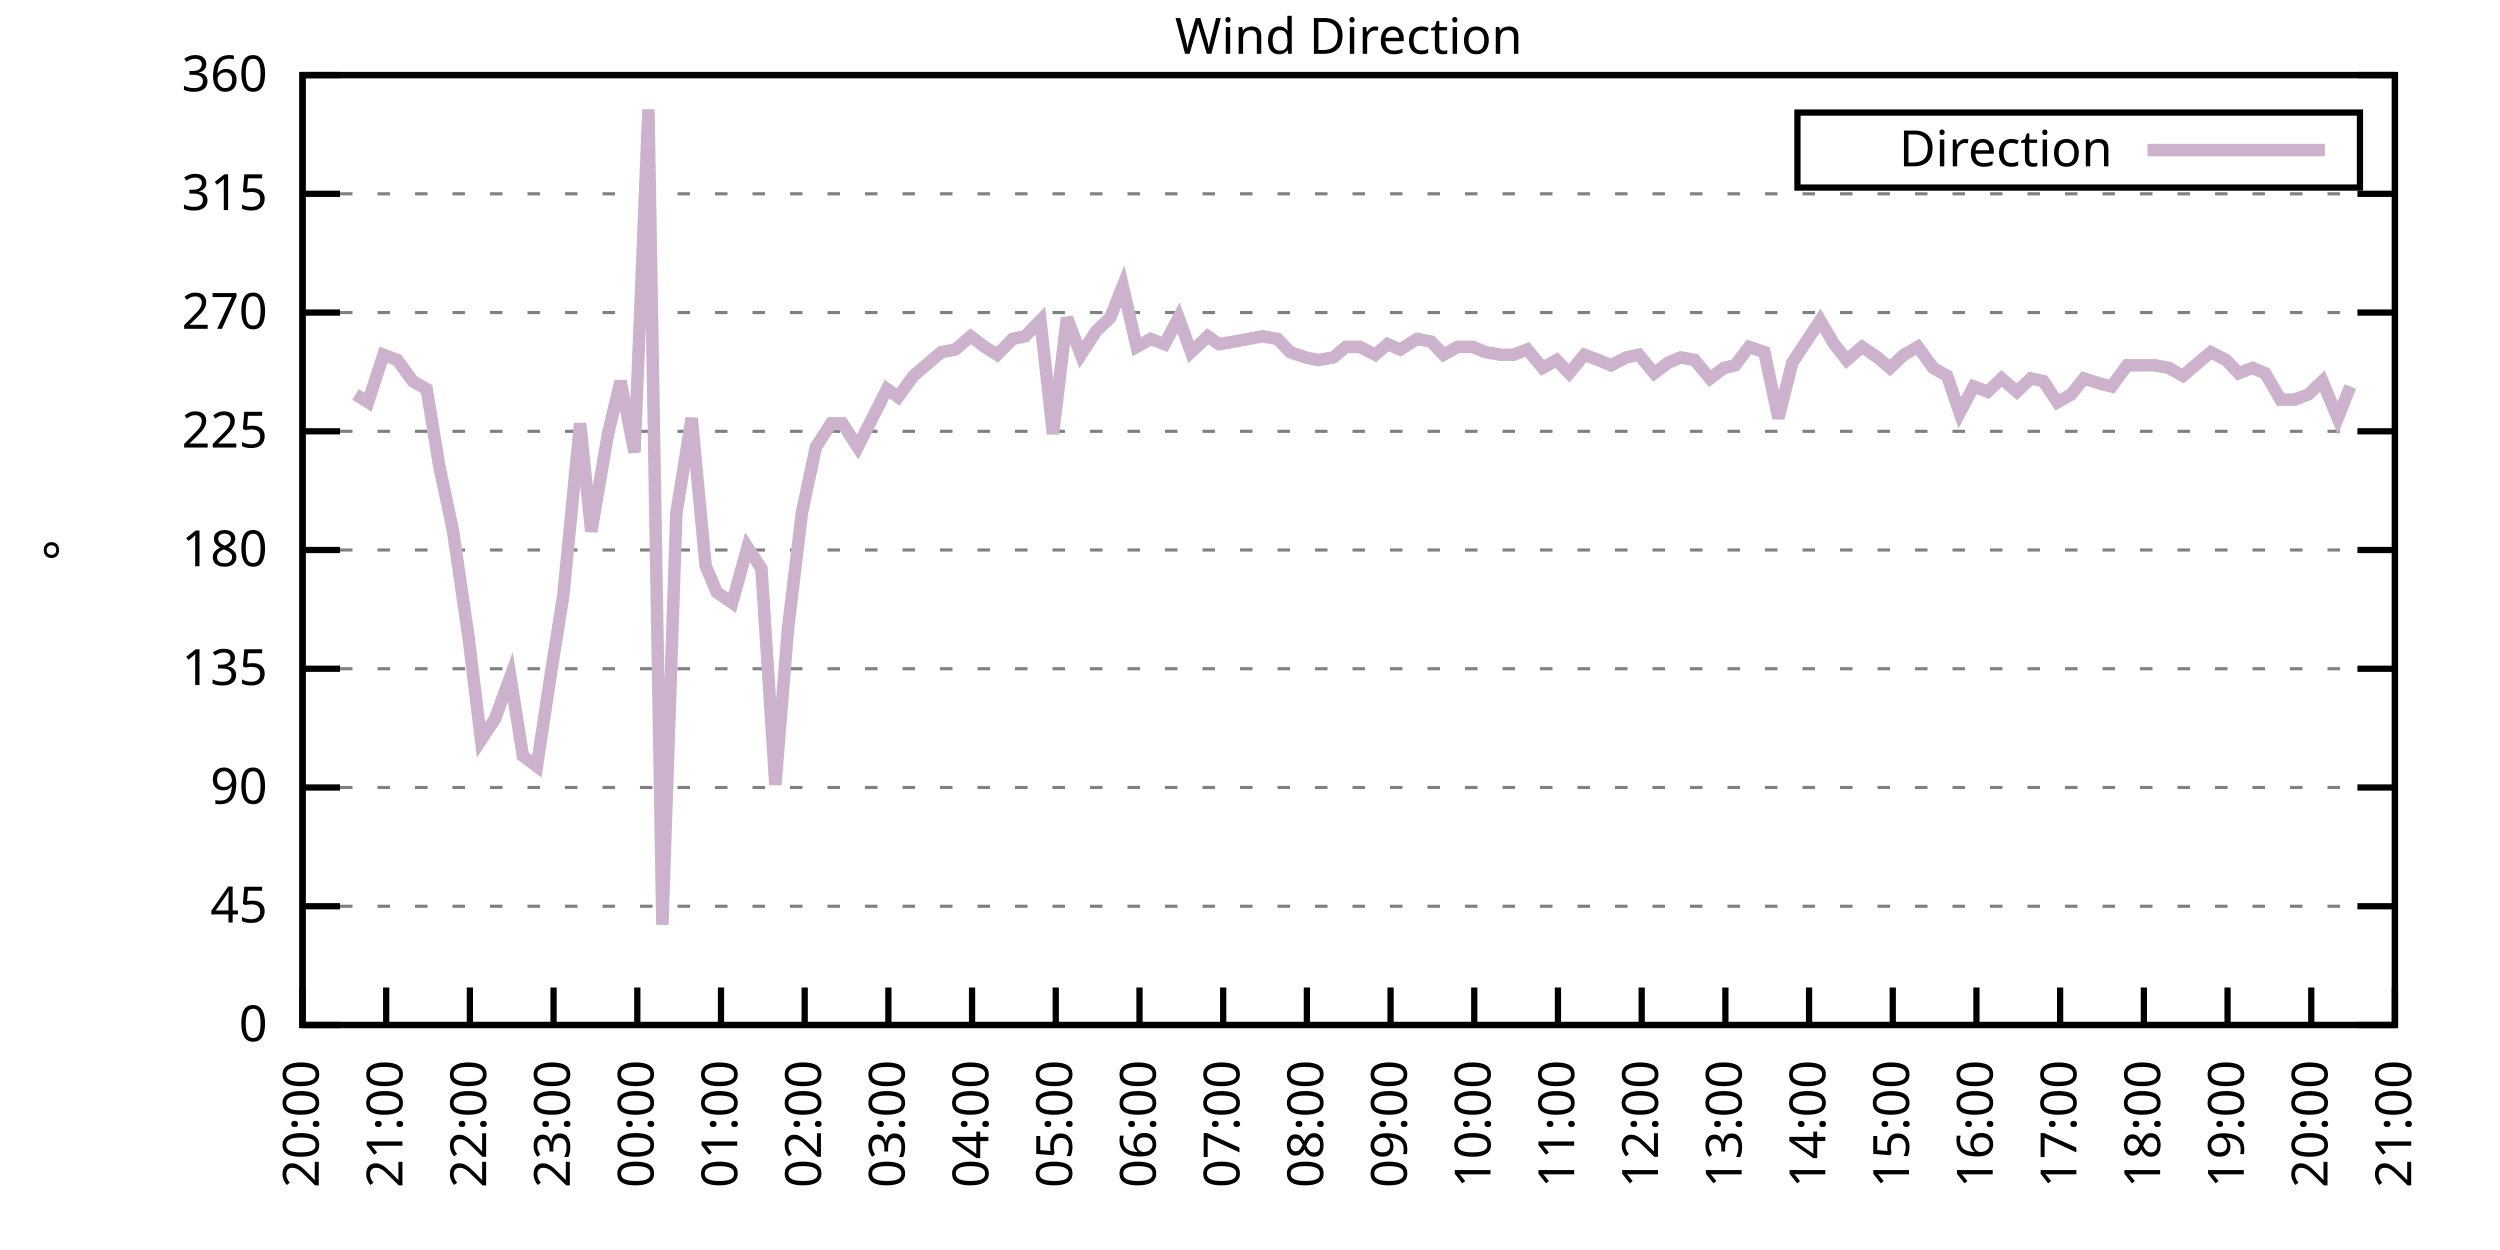
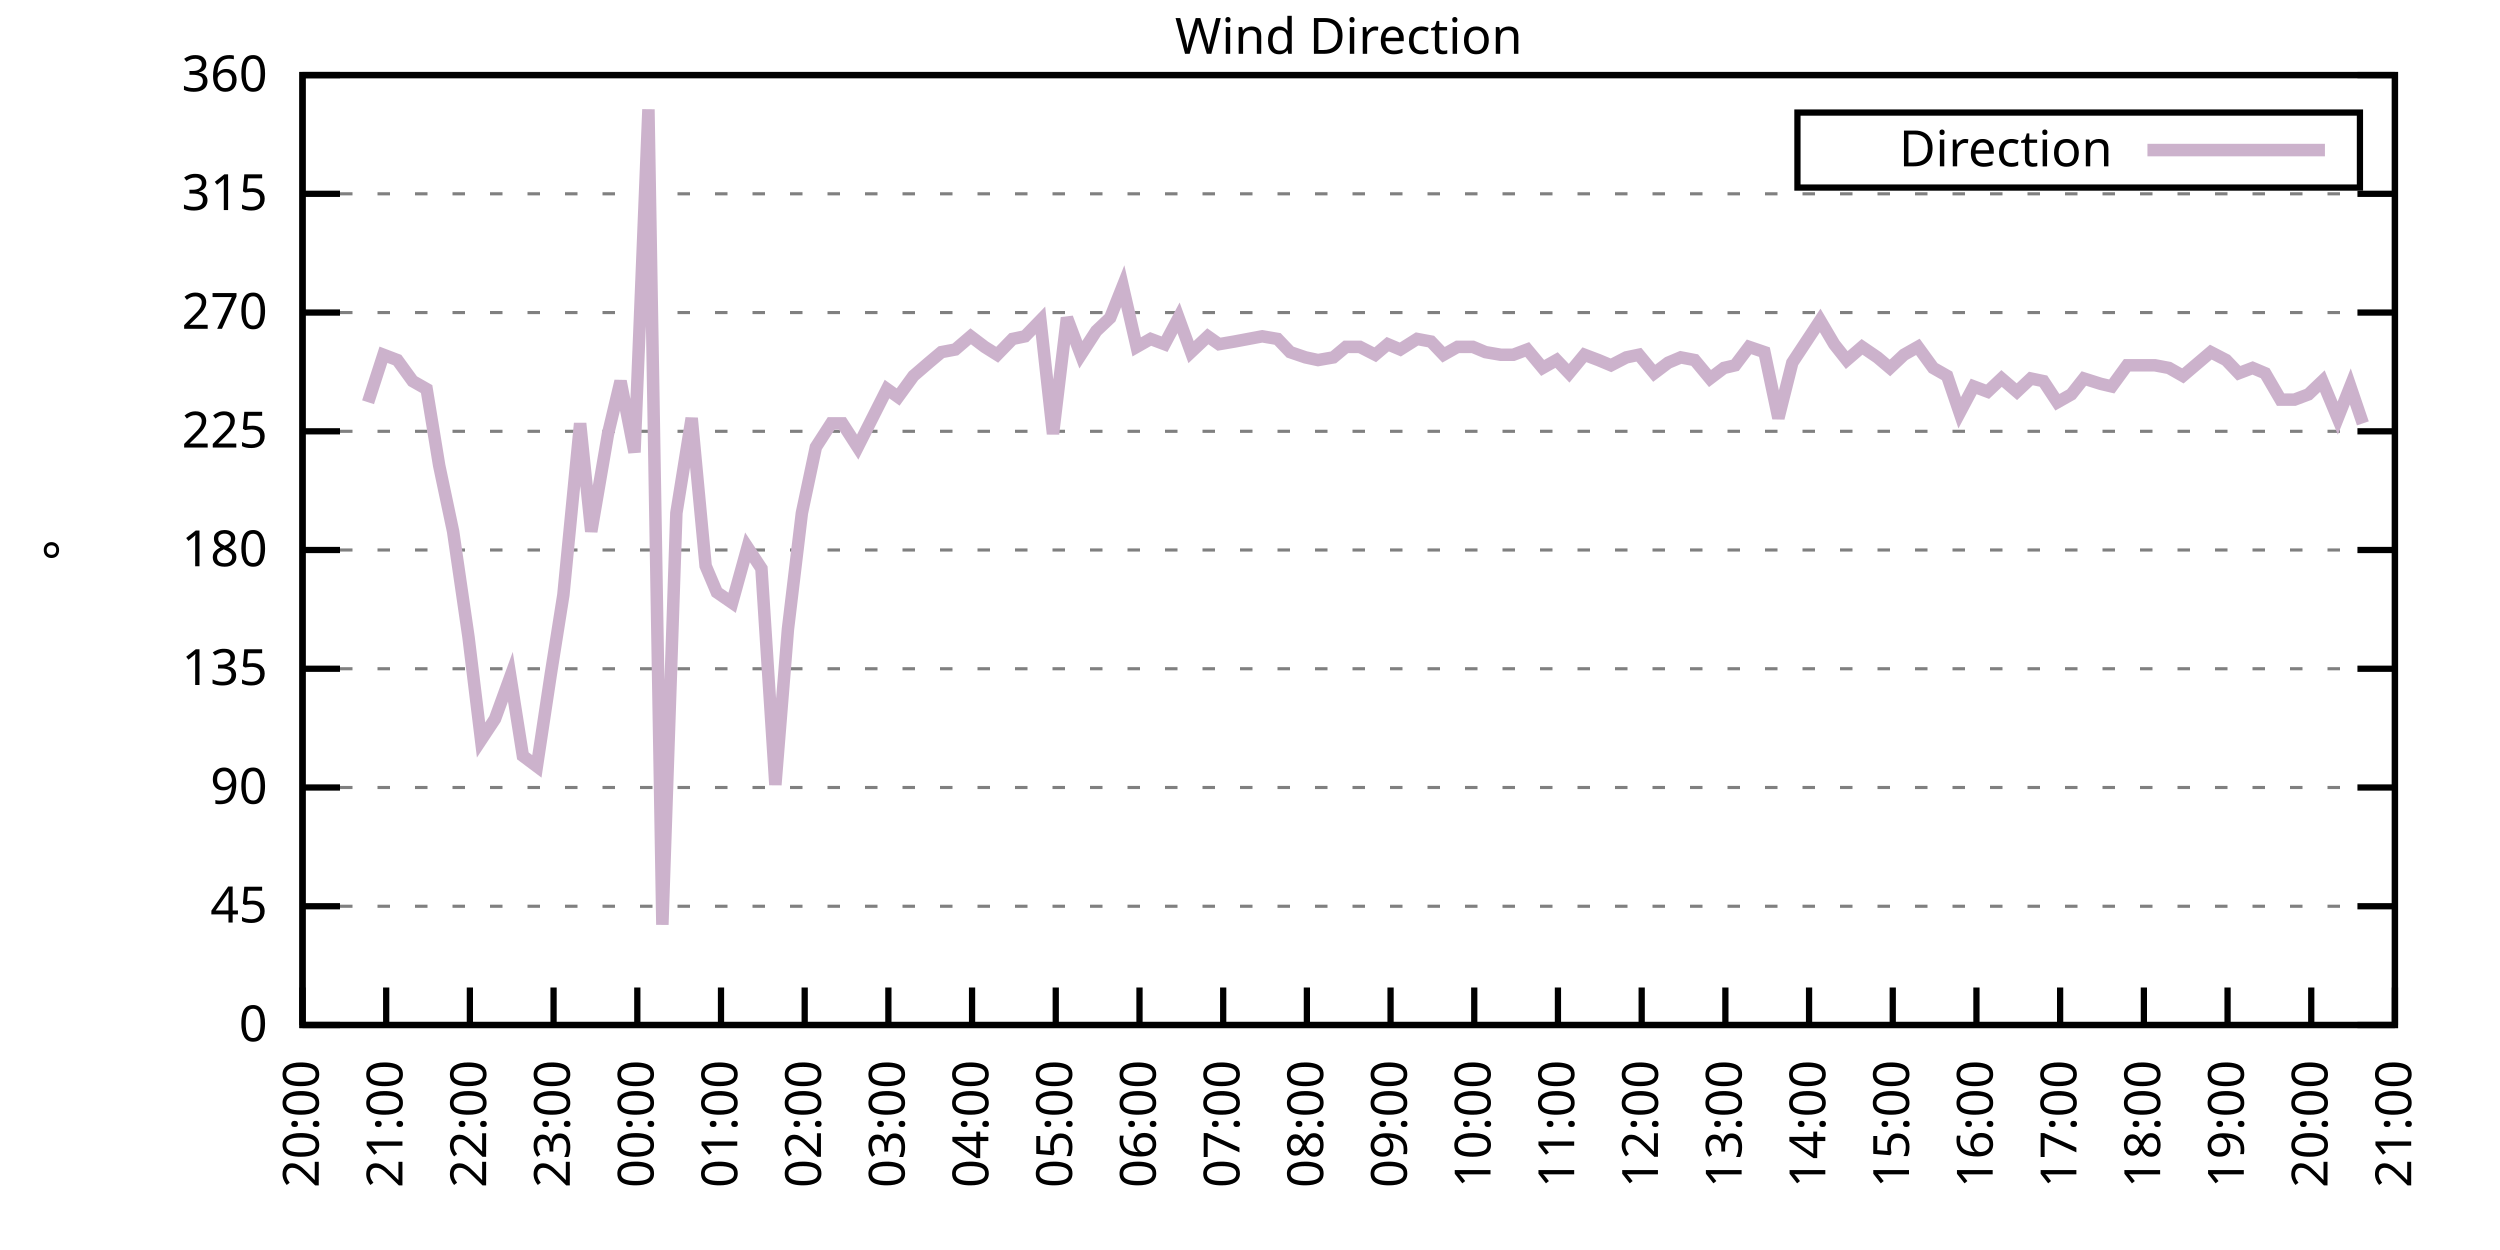
<svg xmlns="http://www.w3.org/2000/svg" xmlns:xlink="http://www.w3.org/1999/xlink" width="400" height="200" viewBox="0 0 400 200">
  <g id="gnuplot_canvas">
    <rect x="0" y="0" width="400" height="200" fill="none" />
    <defs>
      <circle id="gpDot" r="0.5" stroke-width="0.5" stroke="currentColor" />
      <path id="gpPt0" stroke-width="0.333" stroke="currentColor" d="M-1,0 h2 M0,-1 v2" />
      <path id="gpPt1" stroke-width="0.333" stroke="currentColor" d="M-1,-1 L1,1 M1,-1 L-1,1" />
      <path id="gpPt2" stroke-width="0.333" stroke="currentColor" d="M-1,0 L1,0 M0,-1 L0,1 M-1,-1 L1,1 M-1,1 L1,-1" />
      <rect id="gpPt3" stroke-width="0.333" stroke="currentColor" x="-1" y="-1" width="2" height="2" />
      <rect id="gpPt4" stroke-width="0.333" stroke="currentColor" fill="currentColor" x="-1" y="-1" width="2" height="2" />
      <circle id="gpPt5" stroke-width="0.333" stroke="currentColor" cx="0" cy="0" r="1" />
      <use xlink:href="#gpPt5" id="gpPt6" fill="currentColor" stroke="none" />
      <path id="gpPt7" stroke-width="0.333" stroke="currentColor" d="M0,-1.33 L-1.33,0.67 L1.33,0.67 z" />
      <use xlink:href="#gpPt7" id="gpPt8" fill="currentColor" stroke="none" />
      <use xlink:href="#gpPt7" id="gpPt9" stroke="currentColor" transform="rotate(180)" />
      <use xlink:href="#gpPt9" id="gpPt10" fill="currentColor" stroke="none" />
      <use xlink:href="#gpPt3" id="gpPt11" stroke="currentColor" transform="rotate(45)" />
      <use xlink:href="#gpPt11" id="gpPt12" fill="currentColor" stroke="none" />
      <path id="gpPt13" stroke-width="0.333" stroke="currentColor" d="M0,1.330 L1.265,0.411 L0.782,-1.067 L-0.782,-1.076 L-1.265,0.411 z" />
      <use xlink:href="#gpPt13" id="gpPt14" fill="currentColor" stroke="none" />
      <filter id="textbox" filterUnits="objectBoundingBox" x="0" y="0" height="1" width="1">
        <feFlood flood-color="white" flood-opacity="1" result="bgnd" />
        <feComposite in="SourceGraphic" in2="bgnd" operator="atop" />
      </filter>
      <filter id="greybox" filterUnits="objectBoundingBox" x="0" y="0" height="1" width="1">
        <feFlood flood-color="lightgrey" flood-opacity="1" result="grey" />
        <feComposite in="SourceGraphic" in2="grey" operator="atop" />
      </filter>
    </defs>
    <g fill="none" color="white" stroke="currentColor" stroke-width="1.00" stroke-linecap="butt" stroke-linejoin="miter">
</g>
    <g fill="none" color="black" stroke="currentColor" stroke-width="1.00" stroke-linecap="butt" stroke-linejoin="miter">
      <g stroke="none" shape-rendering="crispEdges">
        <polygon fill="rgb(255, 255, 255)" points="48.40,164.00 383.18,164.00 383.18,12.02 48.40,12.02 " />
      </g>
    </g>
    <g fill="none" color="black" stroke="currentColor" stroke-width="1.00" stroke-linecap="butt" stroke-linejoin="miter">
</g>
    <g fill="none" color="black" stroke="black" stroke-width="0.50" stroke-linecap="butt" stroke-linejoin="miter">
</g>
    <g fill="none" color="gray" stroke="currentColor" stroke-width="0.50" stroke-linecap="butt" stroke-linejoin="miter">
      <path stroke="gray" stroke-dasharray="2,4" class="gridline" d="M48.40,164.00 L383.19,164.00  " />
    </g>
    <g fill="none" color="gray" stroke="gray" stroke-width="1.00" stroke-linecap="butt" stroke-linejoin="miter">
</g>
    <g fill="none" color="black" stroke="currentColor" stroke-width="1.00" stroke-linecap="butt" stroke-linejoin="miter">
      <path stroke="black" d="M48.40,164.00 L54.40,164.00 M383.19,164.00 L377.19,164.00  " />
      <g transform="translate(42.80,166.60)" stroke="none" fill="black" font-family="Sans" font-size="8.00" text-anchor="end">
        <text>
          <tspan font-family="Sans"> 0</tspan>
        </text>
      </g>
    </g>
    <g fill="none" color="black" stroke="currentColor" stroke-width="1.00" stroke-linecap="butt" stroke-linejoin="miter">
</g>
    <g fill="none" color="black" stroke="black" stroke-width="0.50" stroke-linecap="butt" stroke-linejoin="miter">
</g>
    <g fill="none" color="gray" stroke="currentColor" stroke-width="0.50" stroke-linecap="butt" stroke-linejoin="miter">
      <path stroke="gray" stroke-dasharray="2,4" class="gridline" d="M48.40,145.00 L383.19,145.00  " />
    </g>
    <g fill="none" color="gray" stroke="gray" stroke-width="1.00" stroke-linecap="butt" stroke-linejoin="miter">
</g>
    <g fill="none" color="black" stroke="currentColor" stroke-width="1.00" stroke-linecap="butt" stroke-linejoin="miter">
      <path stroke="black" d="M48.40,145.00 L54.40,145.00 M383.19,145.00 L377.19,145.00  " />
      <g transform="translate(42.80,147.60)" stroke="none" fill="black" font-family="Sans" font-size="8.00" text-anchor="end">
        <text>
          <tspan font-family="Sans"> 45</tspan>
        </text>
      </g>
    </g>
    <g fill="none" color="black" stroke="currentColor" stroke-width="1.00" stroke-linecap="butt" stroke-linejoin="miter">
</g>
    <g fill="none" color="black" stroke="black" stroke-width="0.50" stroke-linecap="butt" stroke-linejoin="miter">
</g>
    <g fill="none" color="gray" stroke="currentColor" stroke-width="0.50" stroke-linecap="butt" stroke-linejoin="miter">
      <path stroke="gray" stroke-dasharray="2,4" class="gridline" d="M48.40,126.00 L383.19,126.00  " />
    </g>
    <g fill="none" color="gray" stroke="gray" stroke-width="1.00" stroke-linecap="butt" stroke-linejoin="miter">
</g>
    <g fill="none" color="black" stroke="currentColor" stroke-width="1.00" stroke-linecap="butt" stroke-linejoin="miter">
      <path stroke="black" d="M48.40,126.00 L54.40,126.00 M383.19,126.00 L377.19,126.00  " />
      <g transform="translate(42.80,128.60)" stroke="none" fill="black" font-family="Sans" font-size="8.00" text-anchor="end">
        <text>
          <tspan font-family="Sans"> 90</tspan>
        </text>
      </g>
    </g>
    <g fill="none" color="black" stroke="currentColor" stroke-width="1.00" stroke-linecap="butt" stroke-linejoin="miter">
</g>
    <g fill="none" color="black" stroke="black" stroke-width="0.50" stroke-linecap="butt" stroke-linejoin="miter">
</g>
    <g fill="none" color="gray" stroke="currentColor" stroke-width="0.50" stroke-linecap="butt" stroke-linejoin="miter">
      <path stroke="gray" stroke-dasharray="2,4" class="gridline" d="M48.40,107.00 L383.19,107.00  " />
    </g>
    <g fill="none" color="gray" stroke="gray" stroke-width="1.00" stroke-linecap="butt" stroke-linejoin="miter">
</g>
    <g fill="none" color="black" stroke="currentColor" stroke-width="1.00" stroke-linecap="butt" stroke-linejoin="miter">
      <path stroke="black" d="M48.40,107.00 L54.40,107.00 M383.19,107.00 L377.19,107.00  " />
      <g transform="translate(42.80,109.60)" stroke="none" fill="black" font-family="Sans" font-size="8.00" text-anchor="end">
        <text>
          <tspan font-family="Sans"> 135</tspan>
        </text>
      </g>
    </g>
    <g fill="none" color="black" stroke="currentColor" stroke-width="1.00" stroke-linecap="butt" stroke-linejoin="miter">
</g>
    <g fill="none" color="black" stroke="black" stroke-width="0.50" stroke-linecap="butt" stroke-linejoin="miter">
</g>
    <g fill="none" color="gray" stroke="currentColor" stroke-width="0.50" stroke-linecap="butt" stroke-linejoin="miter">
      <path stroke="gray" stroke-dasharray="2,4" class="gridline" d="M48.40,88.00 L383.19,88.00  " />
    </g>
    <g fill="none" color="gray" stroke="gray" stroke-width="1.00" stroke-linecap="butt" stroke-linejoin="miter">
</g>
    <g fill="none" color="black" stroke="currentColor" stroke-width="1.00" stroke-linecap="butt" stroke-linejoin="miter">
      <path stroke="black" d="M48.40,88.00 L54.40,88.00 M383.19,88.00 L377.19,88.00  " />
      <g transform="translate(42.80,90.60)" stroke="none" fill="black" font-family="Sans" font-size="8.00" text-anchor="end">
        <text>
          <tspan font-family="Sans"> 180</tspan>
        </text>
      </g>
    </g>
    <g fill="none" color="black" stroke="currentColor" stroke-width="1.00" stroke-linecap="butt" stroke-linejoin="miter">
</g>
    <g fill="none" color="black" stroke="black" stroke-width="0.50" stroke-linecap="butt" stroke-linejoin="miter">
</g>
    <g fill="none" color="gray" stroke="currentColor" stroke-width="0.50" stroke-linecap="butt" stroke-linejoin="miter">
      <path stroke="gray" stroke-dasharray="2,4" class="gridline" d="M48.40,69.01 L383.19,69.01  " />
    </g>
    <g fill="none" color="gray" stroke="gray" stroke-width="1.00" stroke-linecap="butt" stroke-linejoin="miter">
</g>
    <g fill="none" color="black" stroke="currentColor" stroke-width="1.00" stroke-linecap="butt" stroke-linejoin="miter">
      <path stroke="black" d="M48.40,69.01 L54.40,69.01 M383.19,69.01 L377.19,69.01  " />
      <g transform="translate(42.80,71.61)" stroke="none" fill="black" font-family="Sans" font-size="8.00" text-anchor="end">
        <text>
          <tspan font-family="Sans"> 225</tspan>
        </text>
      </g>
    </g>
    <g fill="none" color="black" stroke="currentColor" stroke-width="1.00" stroke-linecap="butt" stroke-linejoin="miter">
</g>
    <g fill="none" color="black" stroke="black" stroke-width="0.50" stroke-linecap="butt" stroke-linejoin="miter">
</g>
    <g fill="none" color="gray" stroke="currentColor" stroke-width="0.50" stroke-linecap="butt" stroke-linejoin="miter">
      <path stroke="gray" stroke-dasharray="2,4" class="gridline" d="M48.40,50.01 L383.19,50.01  " />
    </g>
    <g fill="none" color="gray" stroke="gray" stroke-width="1.00" stroke-linecap="butt" stroke-linejoin="miter">
</g>
    <g fill="none" color="black" stroke="currentColor" stroke-width="1.00" stroke-linecap="butt" stroke-linejoin="miter">
      <path stroke="black" d="M48.40,50.01 L54.40,50.01 M383.19,50.01 L377.19,50.01  " />
      <g transform="translate(42.80,52.61)" stroke="none" fill="black" font-family="Sans" font-size="8.00" text-anchor="end">
        <text>
          <tspan font-family="Sans"> 270</tspan>
        </text>
      </g>
    </g>
    <g fill="none" color="black" stroke="currentColor" stroke-width="1.00" stroke-linecap="butt" stroke-linejoin="miter">
</g>
    <g fill="none" color="black" stroke="black" stroke-width="0.50" stroke-linecap="butt" stroke-linejoin="miter">
</g>
    <g fill="none" color="gray" stroke="currentColor" stroke-width="0.50" stroke-linecap="butt" stroke-linejoin="miter">
      <path stroke="gray" stroke-dasharray="2,4" class="gridline" d="M48.40,31.01 L383.19,31.01  " />
    </g>
    <g fill="none" color="gray" stroke="gray" stroke-width="1.00" stroke-linecap="butt" stroke-linejoin="miter">
</g>
    <g fill="none" color="black" stroke="currentColor" stroke-width="1.00" stroke-linecap="butt" stroke-linejoin="miter">
      <path stroke="black" d="M48.40,31.01 L54.40,31.01 M383.19,31.01 L377.19,31.01  " />
      <g transform="translate(42.80,33.61)" stroke="none" fill="black" font-family="Sans" font-size="8.00" text-anchor="end">
        <text>
          <tspan font-family="Sans"> 315</tspan>
        </text>
      </g>
    </g>
    <g fill="none" color="black" stroke="currentColor" stroke-width="1.00" stroke-linecap="butt" stroke-linejoin="miter">
</g>
    <g fill="none" color="black" stroke="black" stroke-width="0.50" stroke-linecap="butt" stroke-linejoin="miter">
</g>
    <g fill="none" color="gray" stroke="currentColor" stroke-width="0.50" stroke-linecap="butt" stroke-linejoin="miter">
      <path stroke="gray" stroke-dasharray="2,4" class="gridline" d="M48.40,12.01 L383.19,12.01  " />
    </g>
    <g fill="none" color="gray" stroke="gray" stroke-width="1.00" stroke-linecap="butt" stroke-linejoin="miter">
</g>
    <g fill="none" color="black" stroke="currentColor" stroke-width="1.00" stroke-linecap="butt" stroke-linejoin="miter">
      <path stroke="black" d="M48.40,12.01 L54.40,12.01 M383.19,12.01 L377.19,12.01  " />
      <g transform="translate(42.80,14.61)" stroke="none" fill="black" font-family="Sans" font-size="8.00" text-anchor="end">
        <text>
          <tspan font-family="Sans"> 360</tspan>
        </text>
      </g>
    </g>
    <g fill="none" color="black" stroke="currentColor" stroke-width="1.00" stroke-linecap="butt" stroke-linejoin="miter">
      <path stroke="black" d="M48.40,164.00 L48.40,158.00  " />
      <g transform="translate(51.00,169.60) rotate(270.00)" stroke="none" fill="black" font-family="Sans" font-size="8.00" text-anchor="end">
        <text>
          <tspan font-family="Sans">20:00</tspan>
        </text>
      </g>
    </g>
    <g fill="none" color="black" stroke="currentColor" stroke-width="1.00" stroke-linecap="butt" stroke-linejoin="miter">
      <path stroke="black" d="M61.79,164.00 L61.79,158.00  " />
      <g transform="translate(64.39,169.60) rotate(270.00)" stroke="none" fill="black" font-family="Sans" font-size="8.00" text-anchor="end">
        <text>
          <tspan font-family="Sans">21:00</tspan>
        </text>
      </g>
    </g>
    <g fill="none" color="black" stroke="currentColor" stroke-width="1.00" stroke-linecap="butt" stroke-linejoin="miter">
      <path stroke="black" d="M75.18,164.00 L75.18,158.00  " />
      <g transform="translate(77.78,169.60) rotate(270.00)" stroke="none" fill="black" font-family="Sans" font-size="8.00" text-anchor="end">
        <text>
          <tspan font-family="Sans">22:00</tspan>
        </text>
      </g>
    </g>
    <g fill="none" color="black" stroke="currentColor" stroke-width="1.00" stroke-linecap="butt" stroke-linejoin="miter">
      <path stroke="black" d="M88.57,164.00 L88.57,158.00  " />
      <g transform="translate(91.17,169.60) rotate(270.00)" stroke="none" fill="black" font-family="Sans" font-size="8.00" text-anchor="end">
        <text>
          <tspan font-family="Sans">23:00</tspan>
        </text>
      </g>
    </g>
    <g fill="none" color="black" stroke="currentColor" stroke-width="1.00" stroke-linecap="butt" stroke-linejoin="miter">
      <path stroke="black" d="M101.97,164.00 L101.97,158.00  " />
      <g transform="translate(104.57,169.60) rotate(270.00)" stroke="none" fill="black" font-family="Sans" font-size="8.00" text-anchor="end">
        <text>
          <tspan font-family="Sans">00:00</tspan>
        </text>
      </g>
    </g>
    <g fill="none" color="black" stroke="currentColor" stroke-width="1.00" stroke-linecap="butt" stroke-linejoin="miter">
      <path stroke="black" d="M115.36,164.00 L115.36,158.00  " />
      <g transform="translate(117.96,169.60) rotate(270.00)" stroke="none" fill="black" font-family="Sans" font-size="8.00" text-anchor="end">
        <text>
          <tspan font-family="Sans">01:00</tspan>
        </text>
      </g>
    </g>
    <g fill="none" color="black" stroke="currentColor" stroke-width="1.00" stroke-linecap="butt" stroke-linejoin="miter">
      <path stroke="black" d="M128.75,164.00 L128.75,158.00  " />
      <g transform="translate(131.35,169.60) rotate(270.00)" stroke="none" fill="black" font-family="Sans" font-size="8.00" text-anchor="end">
        <text>
          <tspan font-family="Sans">02:00</tspan>
        </text>
      </g>
    </g>
    <g fill="none" color="black" stroke="currentColor" stroke-width="1.00" stroke-linecap="butt" stroke-linejoin="miter">
      <path stroke="black" d="M142.14,164.00 L142.14,158.00  " />
      <g transform="translate(144.74,169.60) rotate(270.00)" stroke="none" fill="black" font-family="Sans" font-size="8.00" text-anchor="end">
        <text>
          <tspan font-family="Sans">03:00</tspan>
        </text>
      </g>
    </g>
    <g fill="none" color="black" stroke="currentColor" stroke-width="1.00" stroke-linecap="butt" stroke-linejoin="miter">
      <path stroke="black" d="M155.53,164.00 L155.53,158.00  " />
      <g transform="translate(158.13,169.60) rotate(270.00)" stroke="none" fill="black" font-family="Sans" font-size="8.00" text-anchor="end">
        <text>
          <tspan font-family="Sans">04:00</tspan>
        </text>
      </g>
    </g>
    <g fill="none" color="black" stroke="currentColor" stroke-width="1.00" stroke-linecap="butt" stroke-linejoin="miter">
      <path stroke="black" d="M168.92,164.00 L168.92,158.00  " />
      <g transform="translate(171.52,169.60) rotate(270.00)" stroke="none" fill="black" font-family="Sans" font-size="8.00" text-anchor="end">
        <text>
          <tspan font-family="Sans">05:00</tspan>
        </text>
      </g>
    </g>
    <g fill="none" color="black" stroke="currentColor" stroke-width="1.00" stroke-linecap="butt" stroke-linejoin="miter">
      <path stroke="black" d="M182.32,164.00 L182.32,158.00  " />
      <g transform="translate(184.92,169.60) rotate(270.00)" stroke="none" fill="black" font-family="Sans" font-size="8.00" text-anchor="end">
        <text>
          <tspan font-family="Sans">06:00</tspan>
        </text>
      </g>
    </g>
    <g fill="none" color="black" stroke="currentColor" stroke-width="1.00" stroke-linecap="butt" stroke-linejoin="miter">
      <path stroke="black" d="M195.71,164.00 L195.71,158.00  " />
      <g transform="translate(198.31,169.60) rotate(270.00)" stroke="none" fill="black" font-family="Sans" font-size="8.00" text-anchor="end">
        <text>
          <tspan font-family="Sans">07:00</tspan>
        </text>
      </g>
    </g>
    <g fill="none" color="black" stroke="currentColor" stroke-width="1.00" stroke-linecap="butt" stroke-linejoin="miter">
      <path stroke="black" d="M209.10,164.00 L209.10,158.00  " />
      <g transform="translate(211.70,169.60) rotate(270.00)" stroke="none" fill="black" font-family="Sans" font-size="8.00" text-anchor="end">
        <text>
          <tspan font-family="Sans">08:00</tspan>
        </text>
      </g>
    </g>
    <g fill="none" color="black" stroke="currentColor" stroke-width="1.00" stroke-linecap="butt" stroke-linejoin="miter">
      <path stroke="black" d="M222.49,164.00 L222.49,158.00  " />
      <g transform="translate(225.09,169.60) rotate(270.00)" stroke="none" fill="black" font-family="Sans" font-size="8.00" text-anchor="end">
        <text>
          <tspan font-family="Sans">09:00</tspan>
        </text>
      </g>
    </g>
    <g fill="none" color="black" stroke="currentColor" stroke-width="1.00" stroke-linecap="butt" stroke-linejoin="miter">
      <path stroke="black" d="M235.88,164.00 L235.88,158.00  " />
      <g transform="translate(238.48,169.60) rotate(270.00)" stroke="none" fill="black" font-family="Sans" font-size="8.00" text-anchor="end">
        <text>
          <tspan font-family="Sans">10:00</tspan>
        </text>
      </g>
    </g>
    <g fill="none" color="black" stroke="currentColor" stroke-width="1.00" stroke-linecap="butt" stroke-linejoin="miter">
      <path stroke="black" d="M249.27,164.00 L249.27,158.00  " />
      <g transform="translate(251.87,169.60) rotate(270.00)" stroke="none" fill="black" font-family="Sans" font-size="8.00" text-anchor="end">
        <text>
          <tspan font-family="Sans">11:00</tspan>
        </text>
      </g>
    </g>
    <g fill="none" color="black" stroke="currentColor" stroke-width="1.00" stroke-linecap="butt" stroke-linejoin="miter">
      <path stroke="black" d="M262.67,164.00 L262.67,158.00  " />
      <g transform="translate(265.27,169.60) rotate(270.00)" stroke="none" fill="black" font-family="Sans" font-size="8.00" text-anchor="end">
        <text>
          <tspan font-family="Sans">12:00</tspan>
        </text>
      </g>
    </g>
    <g fill="none" color="black" stroke="currentColor" stroke-width="1.00" stroke-linecap="butt" stroke-linejoin="miter">
      <path stroke="black" d="M276.06,164.00 L276.06,158.00  " />
      <g transform="translate(278.66,169.60) rotate(270.00)" stroke="none" fill="black" font-family="Sans" font-size="8.00" text-anchor="end">
        <text>
          <tspan font-family="Sans">13:00</tspan>
        </text>
      </g>
    </g>
    <g fill="none" color="black" stroke="currentColor" stroke-width="1.00" stroke-linecap="butt" stroke-linejoin="miter">
      <path stroke="black" d="M289.45,164.00 L289.45,158.00  " />
      <g transform="translate(292.05,169.60) rotate(270.00)" stroke="none" fill="black" font-family="Sans" font-size="8.00" text-anchor="end">
        <text>
          <tspan font-family="Sans">14:00</tspan>
        </text>
      </g>
    </g>
    <g fill="none" color="black" stroke="currentColor" stroke-width="1.00" stroke-linecap="butt" stroke-linejoin="miter">
      <path stroke="black" d="M302.84,164.00 L302.84,158.00  " />
      <g transform="translate(305.44,169.60) rotate(270.00)" stroke="none" fill="black" font-family="Sans" font-size="8.00" text-anchor="end">
        <text>
          <tspan font-family="Sans">15:00</tspan>
        </text>
      </g>
    </g>
    <g fill="none" color="black" stroke="currentColor" stroke-width="1.00" stroke-linecap="butt" stroke-linejoin="miter">
      <path stroke="black" d="M316.23,164.00 L316.23,158.00  " />
      <g transform="translate(318.83,169.60) rotate(270.00)" stroke="none" fill="black" font-family="Sans" font-size="8.00" text-anchor="end">
        <text>
          <tspan font-family="Sans">16:00</tspan>
        </text>
      </g>
    </g>
    <g fill="none" color="black" stroke="currentColor" stroke-width="1.00" stroke-linecap="butt" stroke-linejoin="miter">
      <path stroke="black" d="M329.62,164.00 L329.62,158.00  " />
      <g transform="translate(332.22,169.60) rotate(270.00)" stroke="none" fill="black" font-family="Sans" font-size="8.00" text-anchor="end">
        <text>
          <tspan font-family="Sans">17:00</tspan>
        </text>
      </g>
    </g>
    <g fill="none" color="black" stroke="currentColor" stroke-width="1.00" stroke-linecap="butt" stroke-linejoin="miter">
      <path stroke="black" d="M343.02,164.00 L343.02,158.00  " />
      <g transform="translate(345.62,169.60) rotate(270.00)" stroke="none" fill="black" font-family="Sans" font-size="8.00" text-anchor="end">
        <text>
          <tspan font-family="Sans">18:00</tspan>
        </text>
      </g>
    </g>
    <g fill="none" color="black" stroke="currentColor" stroke-width="1.00" stroke-linecap="butt" stroke-linejoin="miter">
      <path stroke="black" d="M356.41,164.00 L356.41,158.00  " />
      <g transform="translate(359.01,169.60) rotate(270.00)" stroke="none" fill="black" font-family="Sans" font-size="8.00" text-anchor="end">
        <text>
          <tspan font-family="Sans">19:00</tspan>
        </text>
      </g>
    </g>
    <g fill="none" color="black" stroke="currentColor" stroke-width="1.00" stroke-linecap="butt" stroke-linejoin="miter">
      <path stroke="black" d="M369.80,164.00 L369.80,158.00  " />
      <g transform="translate(372.40,169.60) rotate(270.00)" stroke="none" fill="black" font-family="Sans" font-size="8.00" text-anchor="end">
        <text>
          <tspan font-family="Sans">20:00</tspan>
        </text>
      </g>
    </g>
    <g fill="none" color="black" stroke="currentColor" stroke-width="1.00" stroke-linecap="butt" stroke-linejoin="miter">
      <path stroke="black" d="M383.19,164.00 L383.19,158.00  " />
      <g transform="translate(385.79,169.60) rotate(270.00)" stroke="none" fill="black" font-family="Sans" font-size="8.00" text-anchor="end">
        <text>
          <tspan font-family="Sans">21:00</tspan>
        </text>
      </g>
    </g>
    <g fill="none" color="black" stroke="currentColor" stroke-width="1.00" stroke-linecap="butt" stroke-linejoin="miter">
</g>
    <g fill="none" color="black" stroke="currentColor" stroke-width="1.00" stroke-linecap="butt" stroke-linejoin="miter">
      <path stroke="black" d="M48.40,12.01 L48.40,164.00 L383.19,164.00 L383.19,12.01 L48.40,12.01 Z  " />
    </g>
    <g fill="none" color="black" stroke="currentColor" stroke-width="1.00" stroke-linecap="butt" stroke-linejoin="miter">
</g>
    <g fill="none" color="black" stroke="currentColor" stroke-width="1.00" stroke-linecap="butt" stroke-linejoin="miter">
      <path stroke="black" d="M287.59,30.01 L287.59,18.01 L377.59,18.01 L377.59,30.01 L287.59,30.01 Z  " />
    </g>
    <g id="Wind_direction_plot_1">
      <g fill="none" color="white" stroke="black" stroke-width="2.00" stroke-linecap="butt" stroke-linejoin="miter">
</g>
      <g fill="none" color="black" stroke="currentColor" stroke-width="2.00" stroke-linecap="butt" stroke-linejoin="miter">
        <g transform="translate(337.99,26.61)" stroke="none" fill="black" font-family="Sans" font-size="8.00" text-anchor="end">
          <text>
            <tspan font-family="Sans">Direction</tspan>
          </text>
        </g>
      </g>
      <g fill="none" color="black" stroke="currentColor" stroke-width="2.00" stroke-linecap="butt" stroke-linejoin="miter">
-         <path stroke="rgb(204, 178, 204)" d="M343.59,24.01 L371.99,24.01 M56.88,63.10 L58.89,64.36 L61.35,56.76 L63.58,57.61 L66.03,60.98 L68.26,62.25   L70.27,74.49 L72.50,85.05 L74.96,101.94 L76.97,118.40 L79.20,115.03 L81.66,108.27 L83.66,120.94 L85.90,122.62   L88.13,107.85 L90.14,95.18 L92.82,67.74 L94.60,85.05 L97.28,69.43 L99.29,60.98 L101.52,72.38 L103.75,17.50   L105.98,147.96 L108.22,82.09 L110.67,66.90 L112.90,90.54 L114.69,94.76 L117.14,96.45 L119.60,87.58 L121.83,90.96   L124.06,125.58 L126.07,100.67 L128.30,82.09 L130.54,71.54 L132.99,67.74 L134.78,67.74 L137.23,71.54 L141.92,62.25   L143.70,63.52 L146.16,60.14 L148.61,58.03 L150.62,56.34 L152.85,55.92 L155.31,53.81 L157.54,55.50 L159.55,56.76   L162.01,54.23 L164.01,53.81 L166.47,51.27 L168.48,69.43 L170.71,50.85 L172.94,56.76 L175.40,52.96 L177.63,50.85   L179.64,45.79 L181.87,55.50 L184.10,54.23 L186.33,55.07 L188.57,50.85 L190.57,56.34 L193.25,53.81 L195.04,55.07   L197.49,54.65 L199.73,54.23 L201.96,53.81 L204.41,54.23 L206.42,56.34 L208.88,57.18 L210.88,57.61 L213.34,57.18   L215.35,55.50 L217.58,55.50 L220.04,56.76 L222.04,55.07 L224.05,55.92 L226.73,54.23 L228.96,54.65 L230.97,56.76   L233.20,55.50 L235.66,55.50 L237.67,56.34 L240.12,56.76 L242.13,56.76 L244.36,55.92 L246.82,58.87 L249.05,57.61   L251.06,59.72 L253.51,56.76 L255.75,57.61 L257.76,58.45 L260.21,57.18 L262.22,56.76 L264.67,59.72 L266.91,58.03   L268.92,57.18 L271.15,57.61 L273.60,60.56 L275.83,58.87 L277.62,58.45 L279.85,55.50 L282.31,56.34 L284.54,66.90   L286.77,58.03 L291.23,51.27 L293.47,55.07 L295.48,57.61 L297.93,55.50 L300.39,57.18 L302.39,58.87 L304.63,56.76   L306.86,55.50 L309.31,58.87 L311.54,60.14 L313.55,66.05 L315.79,61.83 L318.02,62.67 L320.25,60.56 L322.70,62.67   L324.94,60.56 L326.95,60.98 L329.18,64.36 L331.41,63.10 L333.42,60.56 L336.10,61.41 L337.88,61.83 L340.34,58.45   L342.57,58.45 L344.80,58.45 L347.03,58.87 L349.26,60.14 L353.73,56.34 L356.18,57.61 L358.19,59.72 L360.42,58.87   L362.43,59.72 L364.89,63.94 L367.12,63.94 L369.35,63.10 L371.58,60.98 L374.04,66.90 L376.05,61.83  " />
+         <path stroke="rgb(204, 178, 204)" d="M343.59,24.01 L371.99,24.01 M58.89,64.36 L61.35,56.76 L63.58,57.61 L66.03,60.98 L68.26,62.25 L70.27,74.49   L72.50,85.05 L74.96,101.94 L76.97,118.40 L79.20,115.03 L81.66,108.27 L83.66,120.94 L85.90,122.62 L88.13,107.85   L90.14,95.18 L92.82,67.74 L94.60,85.05 L97.28,69.43 L99.29,60.98 L101.52,72.38 L103.75,17.50 L105.98,147.96   L108.22,82.09 L110.67,66.90 L112.90,90.54 L114.69,94.76 L117.14,96.45 L119.60,87.58 L121.83,90.96 L124.06,125.58   L126.07,100.67 L128.30,82.09 L130.54,71.54 L132.99,67.74 L134.78,67.74 L137.23,71.54 L141.92,62.25 L143.70,63.52   L146.16,60.14 L148.61,58.03 L150.62,56.34 L152.85,55.92 L155.31,53.81 L157.54,55.50 L159.55,56.76 L162.01,54.23   L164.01,53.81 L166.47,51.27 L168.48,69.43 L170.71,50.85 L172.94,56.76 L175.40,52.96 L177.63,50.85 L179.64,45.79   L181.87,55.50 L184.10,54.23 L186.33,55.07 L188.57,50.85 L190.57,56.34 L193.25,53.81 L195.04,55.07 L197.49,54.65   L199.73,54.23 L201.96,53.81 L204.41,54.23 L206.42,56.34 L208.88,57.18 L210.88,57.61 L213.34,57.18 L215.35,55.50   L217.58,55.50 L220.04,56.76 L222.04,55.07 L224.05,55.92 L226.73,54.23 L228.96,54.65 L230.97,56.76 L233.20,55.50   L235.66,55.50 L237.67,56.34 L240.12,56.76 L242.13,56.76 L244.36,55.92 L246.82,58.87 L249.05,57.61 L251.06,59.72   L253.51,56.76 L255.75,57.61 L257.76,58.45 L260.21,57.18 L262.22,56.76 L264.67,59.72 L266.91,58.03 L268.92,57.18   L271.15,57.61 L273.60,60.56 L275.83,58.87 L277.62,58.45 L279.85,55.50 L282.31,56.34 L284.54,66.90 L286.77,58.03   L291.23,51.27 L293.47,55.07 L295.48,57.61 L297.93,55.50 L300.39,57.18 L302.39,58.87 L304.63,56.76 L306.86,55.50   L309.31,58.87 L311.54,60.14 L313.55,66.05 L315.79,61.83 L318.02,62.67 L320.25,60.56 L322.70,62.67 L324.94,60.56   L326.95,60.98 L329.18,64.36 L331.41,63.10 L333.42,60.56 L336.10,61.41 L337.88,61.83 L340.34,58.45 L342.57,58.45   L344.80,58.45 L347.03,58.87 L349.26,60.14 L353.73,56.34 L356.18,57.61 L358.19,59.72 L360.42,58.87 L362.43,59.72   L364.89,63.94 L367.12,63.94 L369.35,63.10 L371.58,60.98 L374.04,66.90 L376.05,61.83 L378.06,67.74  " />
      </g>
    </g>
    <g fill="none" color="black" stroke="currentColor" stroke-width="2.00" stroke-linecap="butt" stroke-linejoin="miter">
</g>
    <g fill="none" color="black" stroke="black" stroke-width="1.00" stroke-linecap="butt" stroke-linejoin="miter">
</g>
    <g fill="none" color="black" stroke="currentColor" stroke-width="1.00" stroke-linecap="butt" stroke-linejoin="miter">
      <path stroke="black" d="M48.40,12.01 L48.40,164.00 L383.19,164.00 L383.19,12.01 L48.40,12.01 Z  " />
      <g transform="translate(12.80,88.01) rotate(270.00)" stroke="none" fill="black" font-family="Sans" font-size="8.00" text-anchor="middle">
        <text>
          <tspan font-family="Sans">°</tspan>
        </text>
      </g>
    </g>
    <g fill="none" color="black" stroke="currentColor" stroke-width="1.00" stroke-linecap="butt" stroke-linejoin="miter">
</g>
    <g fill="none" color="black" stroke="currentColor" stroke-width="1.00" stroke-linecap="butt" stroke-linejoin="miter">
      <g transform="translate(215.79,8.61)" stroke="none" fill="black" font-family="Sans" font-size="8.00" text-anchor="middle">
        <text>
          <tspan font-family="Sans">Wind Direction</tspan>
        </text>
      </g>
    </g>
    <g fill="none" color="black" stroke="currentColor" stroke-width="1.00" stroke-linecap="butt" stroke-linejoin="miter">
</g>
  </g>
</svg>
